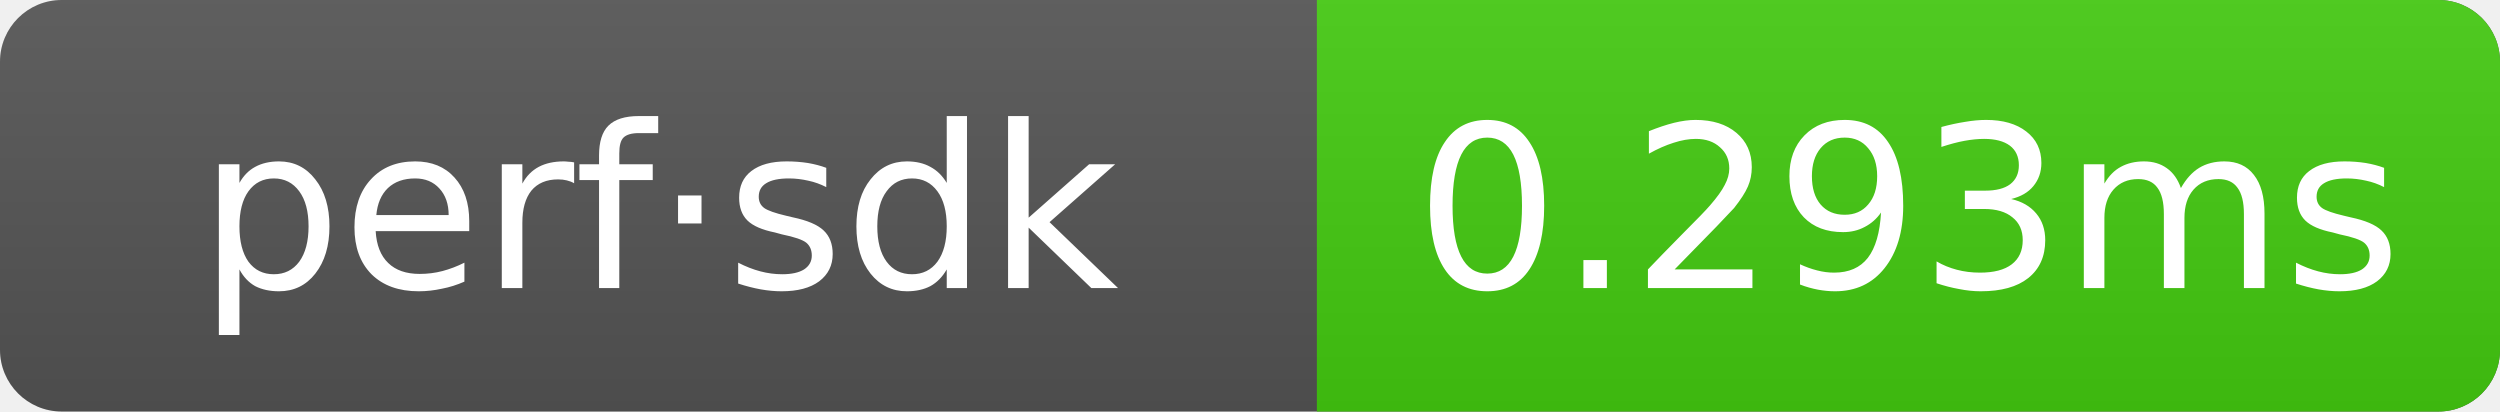
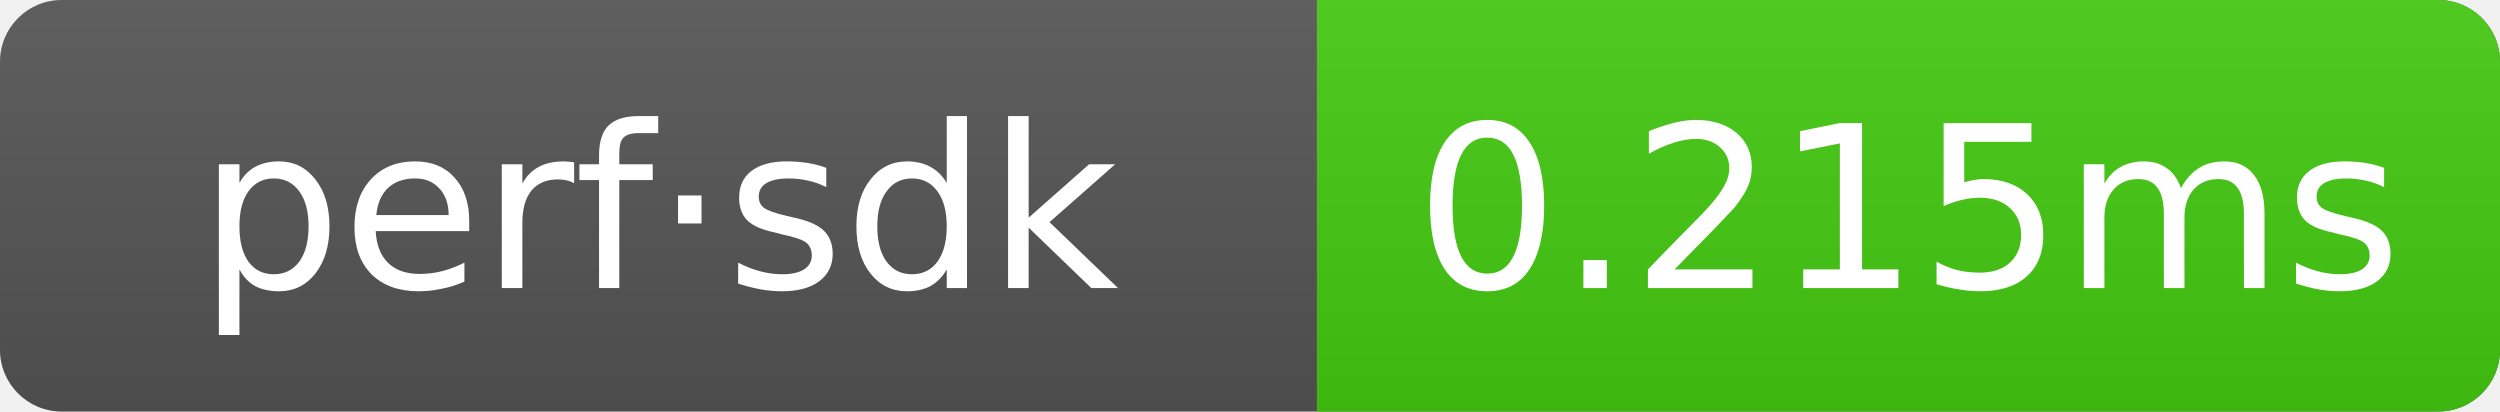
- <svg xmlns="http://www.w3.org/2000/svg" width="121.5" height="20" role="img" aria-label="perf·sdk: 0.293ms">
+ <svg xmlns="http://www.w3.org/2000/svg" width="121.5" height="20" role="img" aria-label="perf·sdk: 0.215ms">
  <linearGradient id="g" x2="0" y2="100%">
    <stop offset="0" stop-color="#bbb" stop-opacity=".1" />
    <stop offset="1" stop-opacity=".1" />
  </linearGradient>
  <clipPath id="r">
    <rect width="121.5" height="20" rx="3" fill="#fff" />
  </clipPath>
  <g clip-path="url(#r)">
    <rect width="121.5" height="20" fill="#555" />
    <rect x="64" width="57.5" height="20" fill="#4c1" />
    <rect width="121.5" height="20" fill="url(#g)" />
  </g>
  <g text-anchor="middle" font-family="Verdana,Geneva,DejaVu Sans,sans-serif" font-size="11" fill="#fff">
    <text x="32" y="14">perf·sdk</text>
-     <text x="92.75" y="14">0.293ms</text>
+     <text x="92.75" y="14">0.215ms</text>
  </g>
</svg>
